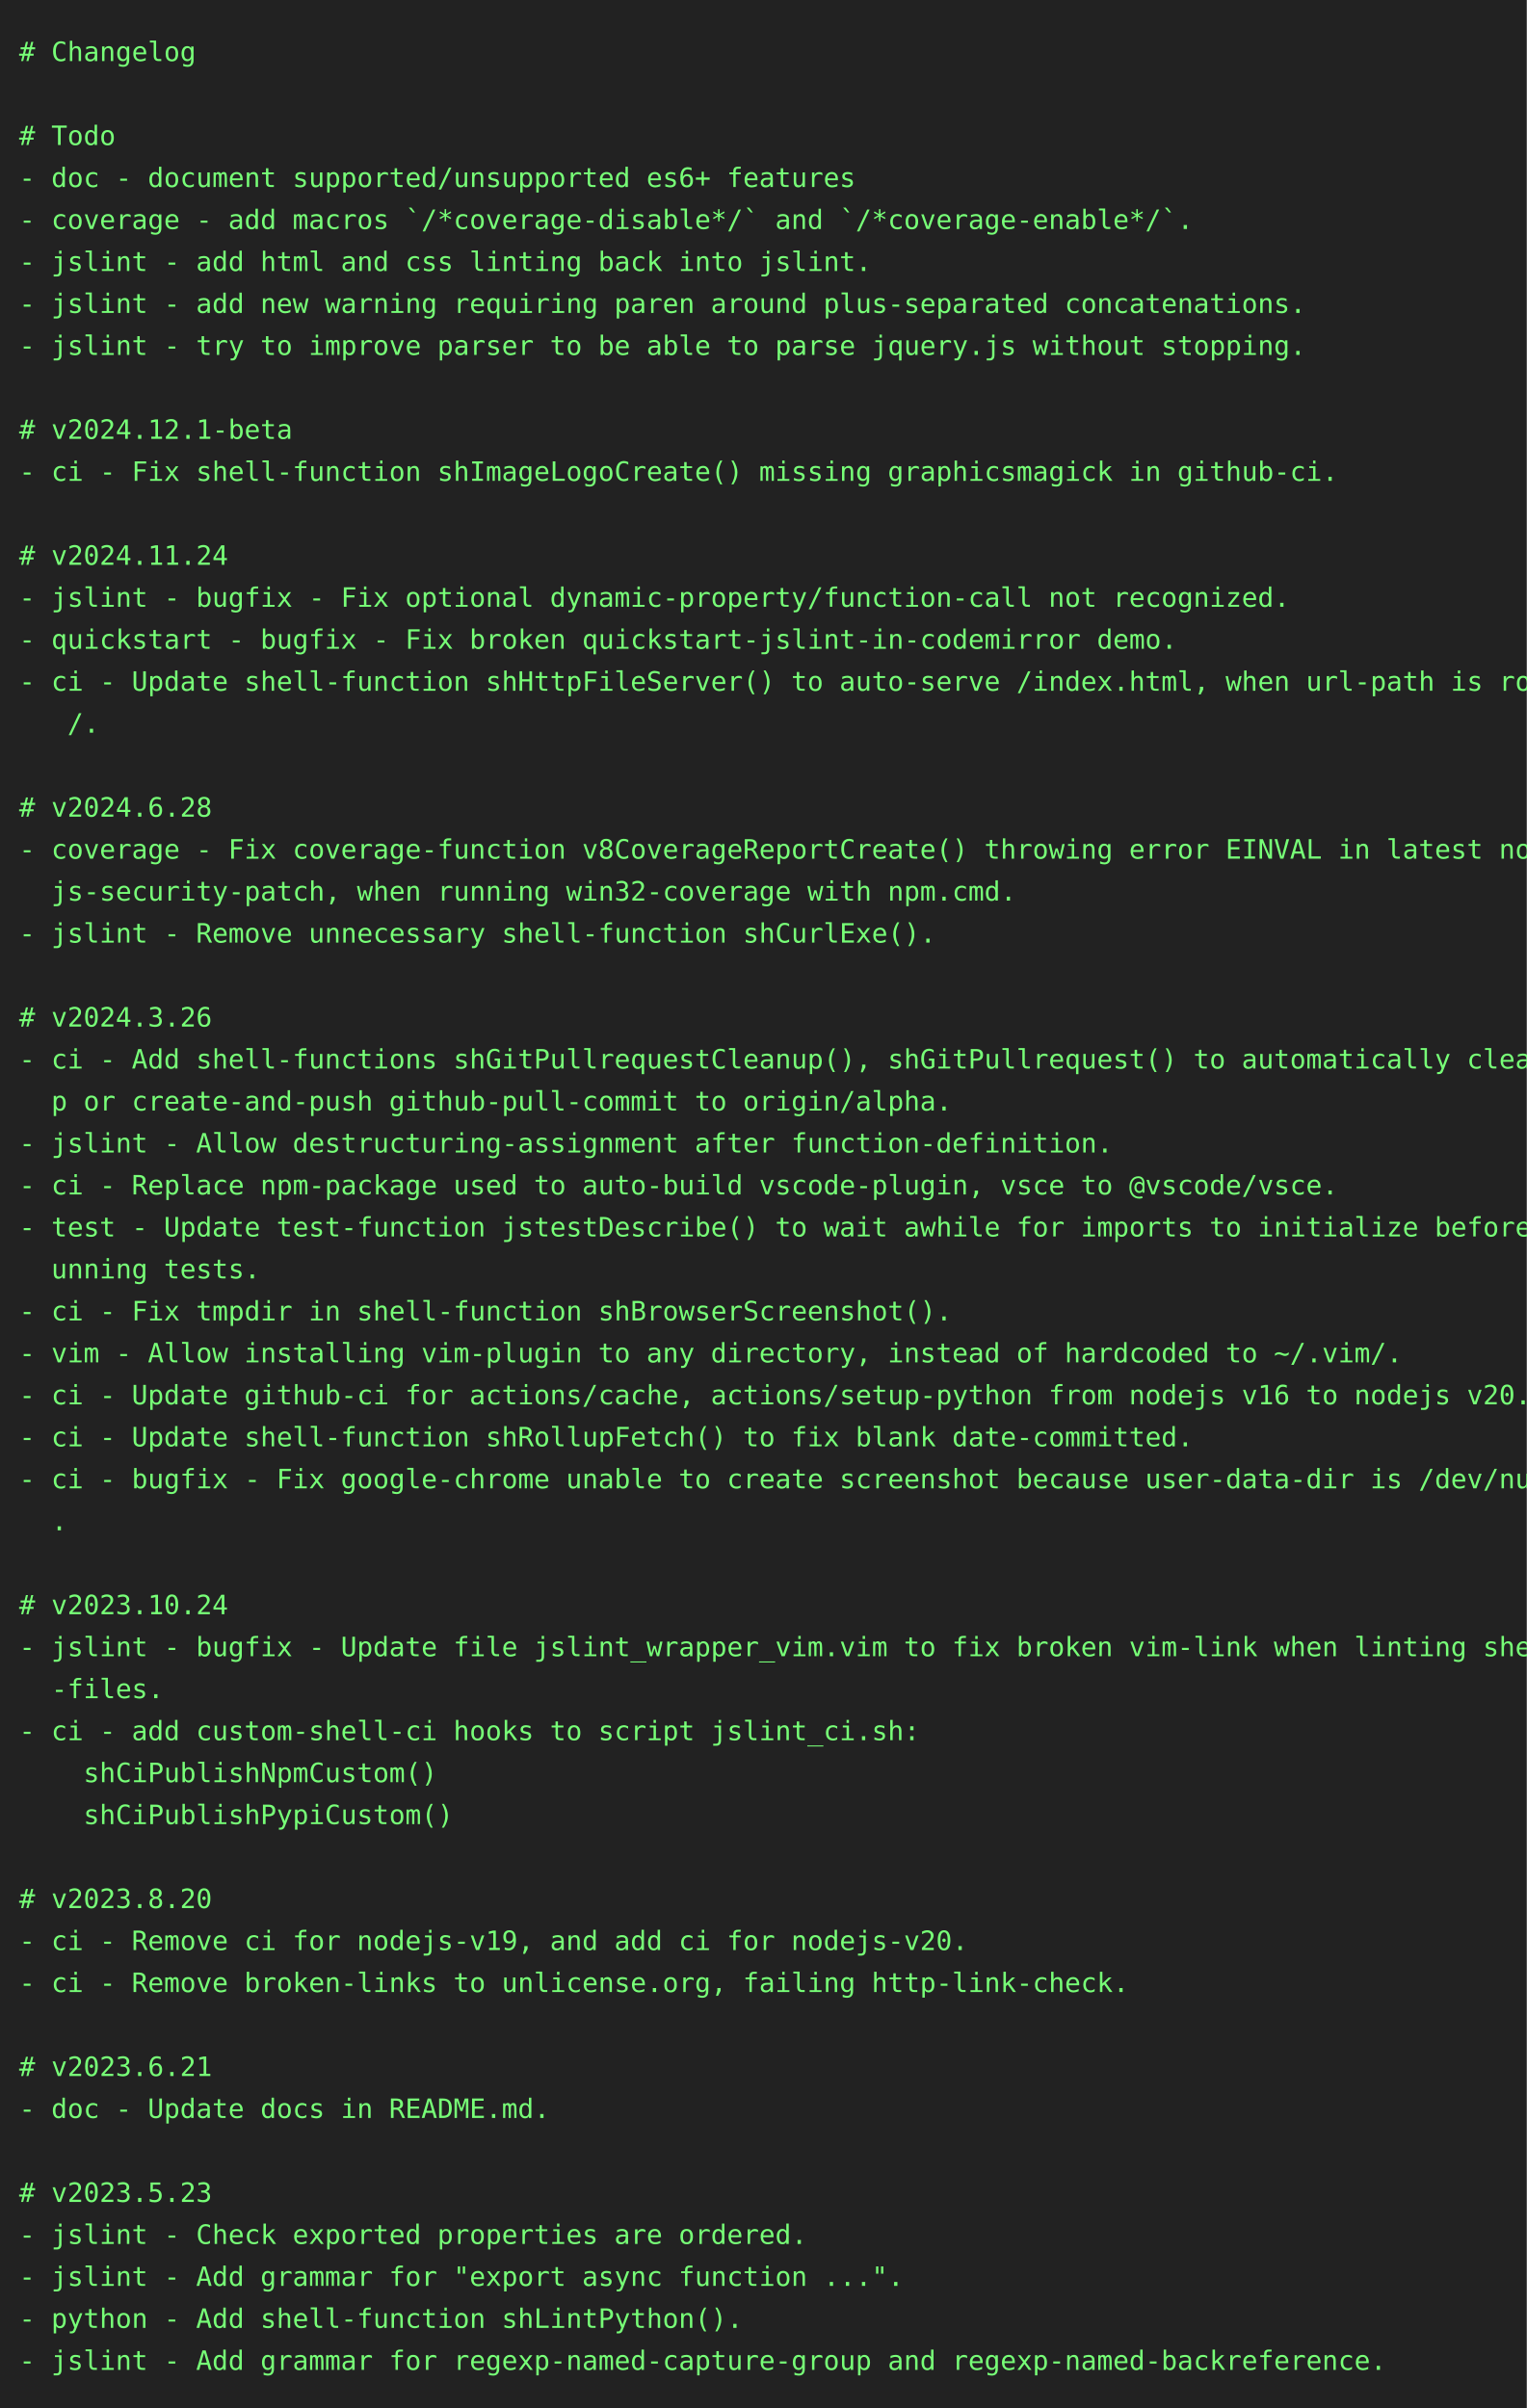
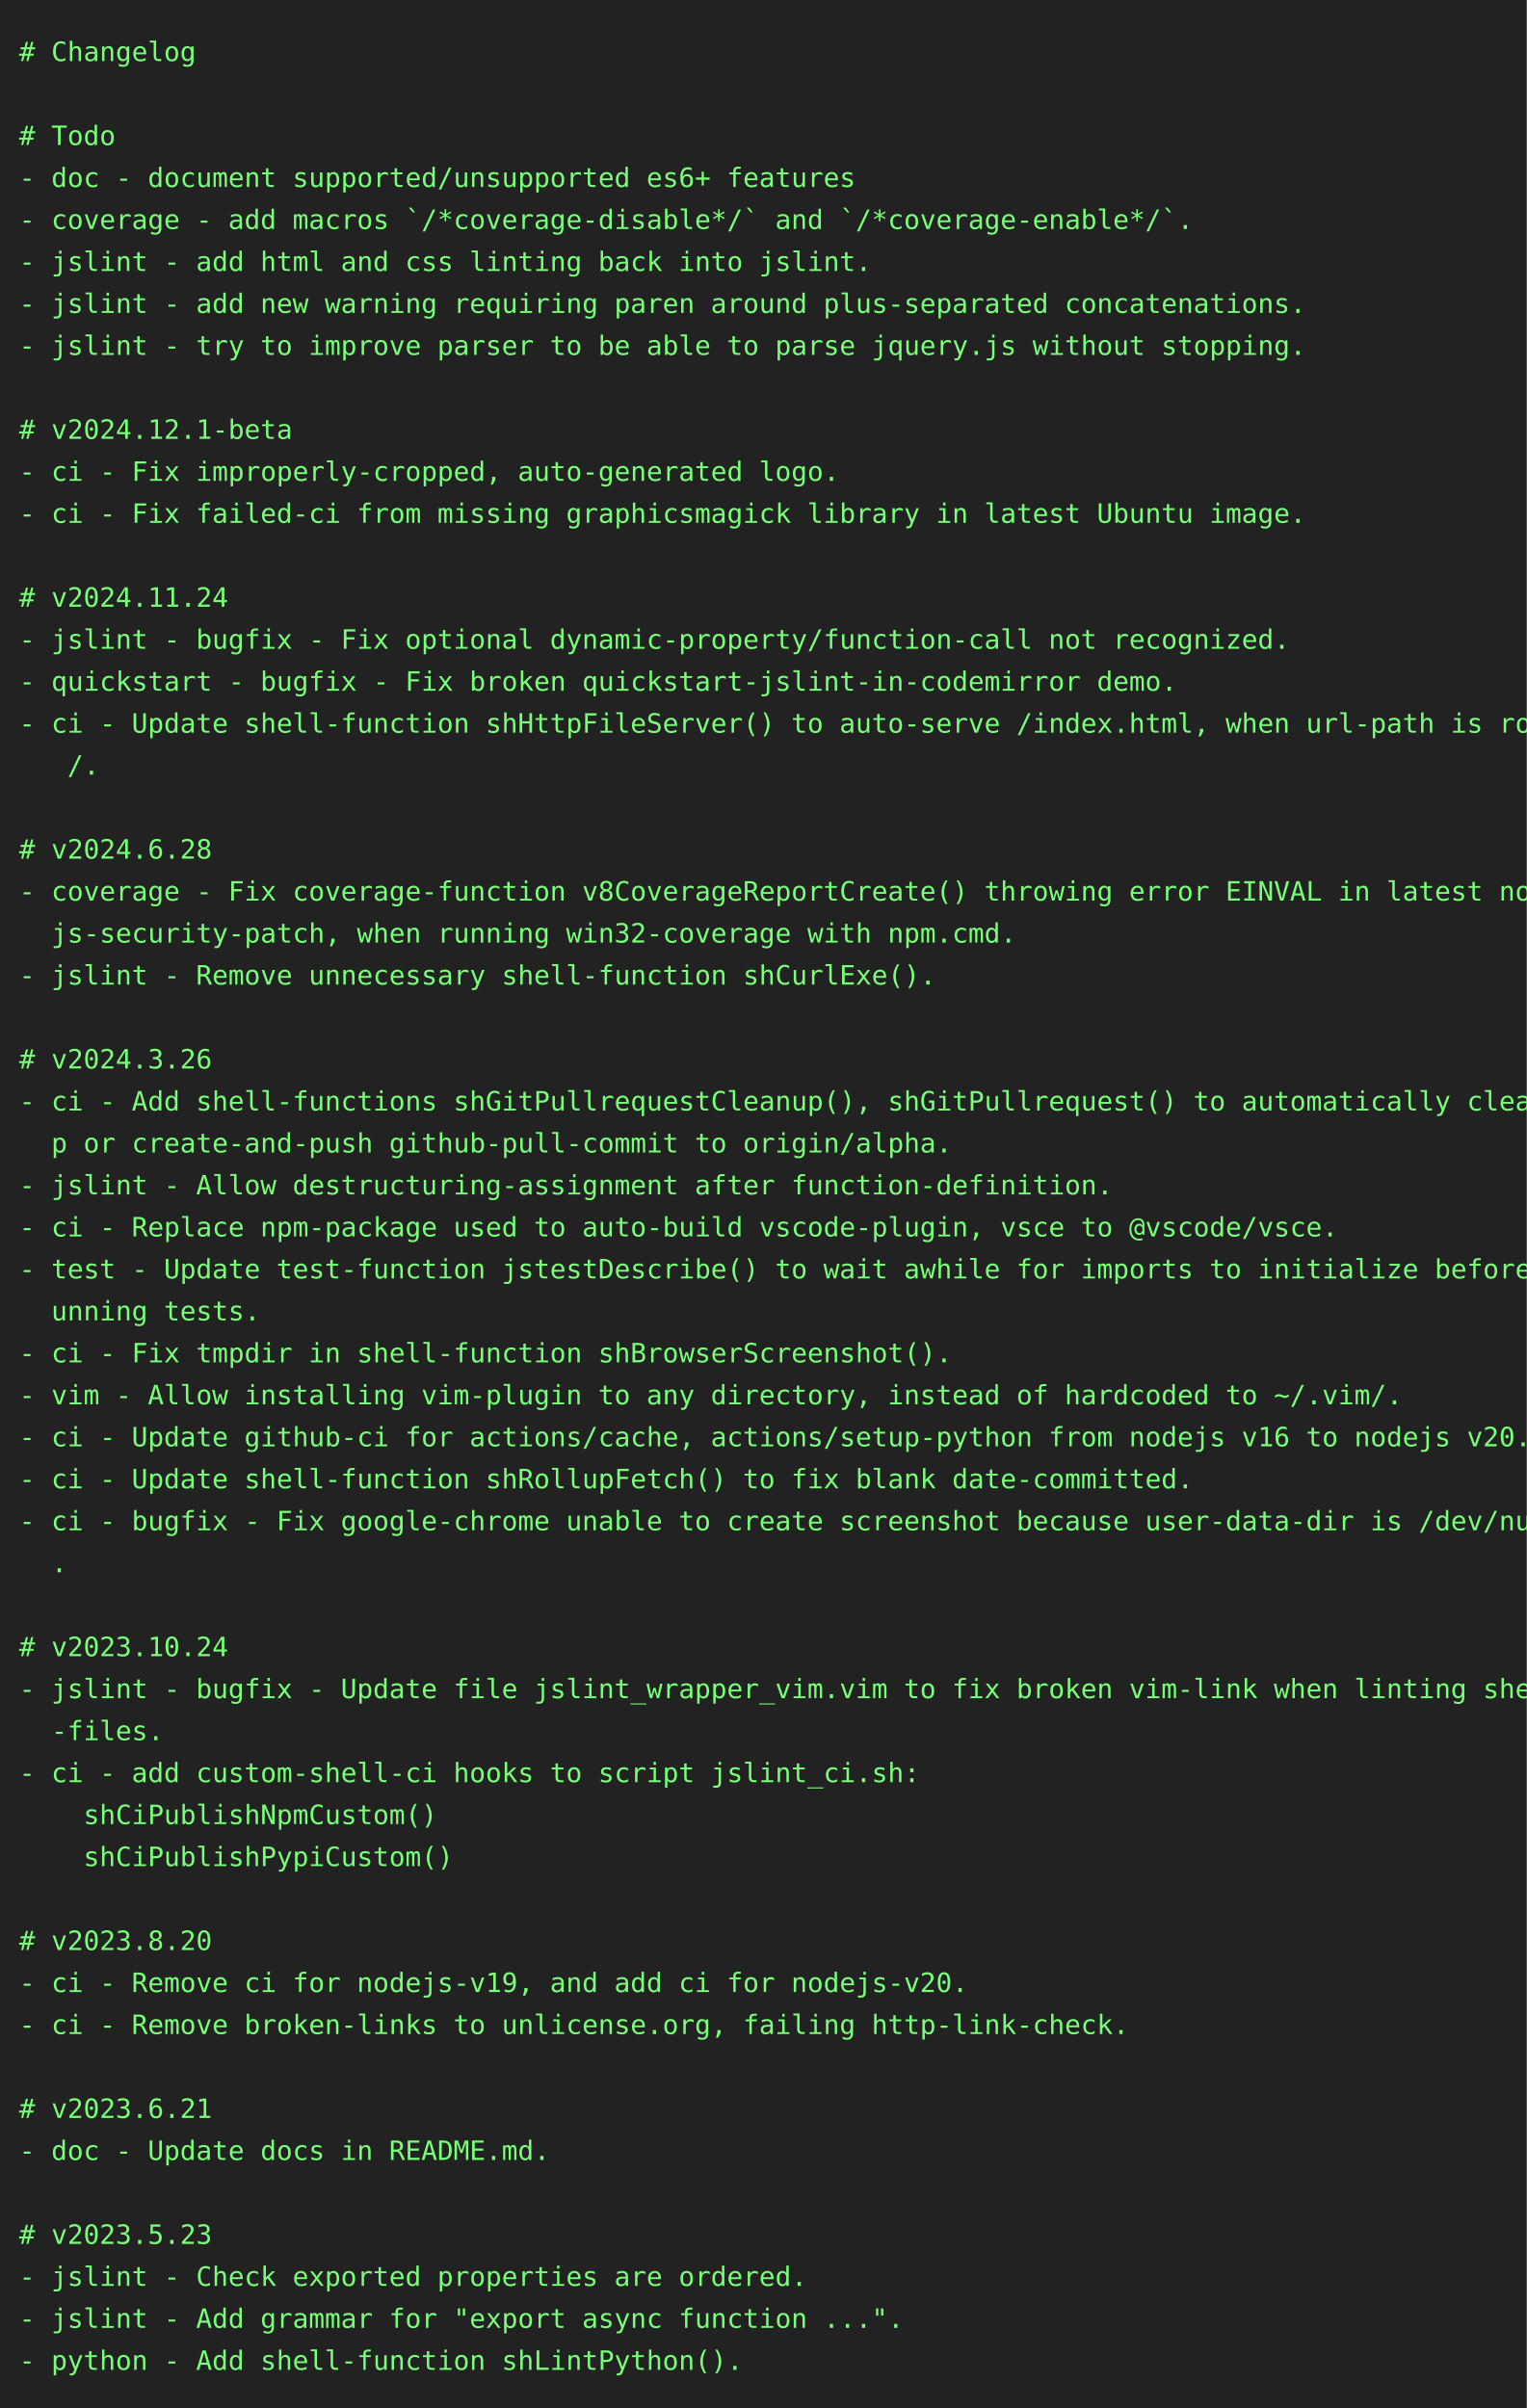
<svg xmlns="http://www.w3.org/2000/svg" height="1262" width="800">
  <rect height="1262" fill="#222" width="800" />
  <text fill="#7f7" font-family="consolas, menlo, monospace" font-size="14" xml:space="preserve">
    <tspan lengthAdjust="spacingAndGlyphs" textLength="768" x="10" y="32"># Changelog                                                                                      </tspan>
    <tspan lengthAdjust="spacingAndGlyphs" textLength="768" x="10" y="54">                                                                                                 </tspan>
    <tspan lengthAdjust="spacingAndGlyphs" textLength="768" x="10" y="76"># Todo                                                                                           </tspan>
    <tspan lengthAdjust="spacingAndGlyphs" textLength="768" x="10" y="98">- doc - document supported/unsupported es6+ features                                             </tspan>
    <tspan lengthAdjust="spacingAndGlyphs" textLength="768" x="10" y="120">- coverage - add macros `/*coverage-disable*/` and `/*coverage-enable*/`.                        </tspan>
    <tspan lengthAdjust="spacingAndGlyphs" textLength="768" x="10" y="142">- jslint - add html and css linting back into jslint.                                            </tspan>
    <tspan lengthAdjust="spacingAndGlyphs" textLength="768" x="10" y="164">- jslint - add new warning requiring paren around plus-separated concatenations.                 </tspan>
    <tspan lengthAdjust="spacingAndGlyphs" textLength="768" x="10" y="186">- jslint - try to improve parser to be able to parse jquery.js without stopping.                 </tspan>
    <tspan lengthAdjust="spacingAndGlyphs" textLength="768" x="10" y="208">                                                                                                 </tspan>
    <tspan lengthAdjust="spacingAndGlyphs" textLength="768" x="10" y="230"># v2024.12.1-beta                                                                                </tspan>
-     <tspan lengthAdjust="spacingAndGlyphs" textLength="768" x="10" y="252">- ci - Fix shell-function shImageLogoCreate() missing graphicsmagick in github-ci.               </tspan>
-     <tspan lengthAdjust="spacingAndGlyphs" textLength="768" x="10" y="274">                                                                                                 </tspan>
-     <tspan lengthAdjust="spacingAndGlyphs" textLength="768" x="10" y="296"># v2024.11.24                                                                                    </tspan>
-     <tspan lengthAdjust="spacingAndGlyphs" textLength="768" x="10" y="318">- jslint - bugfix - Fix optional dynamic-property/function-call not recognized.                  </tspan>
-     <tspan lengthAdjust="spacingAndGlyphs" textLength="768" x="10" y="340">- quickstart - bugfix - Fix broken quickstart-jslint-in-codemirror demo.                         </tspan>
-     <tspan lengthAdjust="spacingAndGlyphs" textLength="768" x="10" y="362">- ci - Update shell-function shHttpFileServer() to auto-serve /index.html, when url-path is root\</tspan>
-     <tspan lengthAdjust="spacingAndGlyphs" textLength="768" x="10" y="384">   /.                                                                                            </tspan>
-     <tspan lengthAdjust="spacingAndGlyphs" textLength="768" x="10" y="406">                                                                                                 </tspan>
-     <tspan lengthAdjust="spacingAndGlyphs" textLength="768" x="10" y="428"># v2024.6.28                                                                                     </tspan>
-     <tspan lengthAdjust="spacingAndGlyphs" textLength="768" x="10" y="450">- coverage - Fix coverage-function v8CoverageReportCreate() throwing error EINVAL in latest node\</tspan>
-     <tspan lengthAdjust="spacingAndGlyphs" textLength="768" x="10" y="472">  js-security-patch, when running win32-coverage with npm.cmd.                                   </tspan>
-     <tspan lengthAdjust="spacingAndGlyphs" textLength="768" x="10" y="494">- jslint - Remove unnecessary shell-function shCurlExe().                                        </tspan>
-     <tspan lengthAdjust="spacingAndGlyphs" textLength="768" x="10" y="516">                                                                                                 </tspan>
-     <tspan lengthAdjust="spacingAndGlyphs" textLength="768" x="10" y="538"># v2024.3.26                                                                                     </tspan>
-     <tspan lengthAdjust="spacingAndGlyphs" textLength="768" x="10" y="560">- ci - Add shell-functions shGitPullrequestCleanup(), shGitPullrequest() to automatically cleanu\</tspan>
-     <tspan lengthAdjust="spacingAndGlyphs" textLength="768" x="10" y="582">  p or create-and-push github-pull-commit to origin/alpha.                                       </tspan>
-     <tspan lengthAdjust="spacingAndGlyphs" textLength="768" x="10" y="604">- jslint - Allow destructuring-assignment after function-definition.                             </tspan>
-     <tspan lengthAdjust="spacingAndGlyphs" textLength="768" x="10" y="626">- ci - Replace npm-package used to auto-build vscode-plugin, vsce to @vscode/vsce.               </tspan>
-     <tspan lengthAdjust="spacingAndGlyphs" textLength="768" x="10" y="648">- test - Update test-function jstestDescribe() to wait awhile for imports to initialize before r\</tspan>
-     <tspan lengthAdjust="spacingAndGlyphs" textLength="768" x="10" y="670">  unning tests.                                                                                  </tspan>
-     <tspan lengthAdjust="spacingAndGlyphs" textLength="768" x="10" y="692">- ci - Fix tmpdir in shell-function shBrowserScreenshot().                                       </tspan>
-     <tspan lengthAdjust="spacingAndGlyphs" textLength="768" x="10" y="714">- vim - Allow installing vim-plugin to any directory, instead of hardcoded to ~/.vim/.           </tspan>
-     <tspan lengthAdjust="spacingAndGlyphs" textLength="768" x="10" y="736">- ci - Update github-ci for actions/cache, actions/setup-python from nodejs v16 to nodejs v20.   </tspan>
-     <tspan lengthAdjust="spacingAndGlyphs" textLength="768" x="10" y="758">- ci - Update shell-function shRollupFetch() to fix blank date-committed.                        </tspan>
-     <tspan lengthAdjust="spacingAndGlyphs" textLength="768" x="10" y="780">- ci - bugfix - Fix google-chrome unable to create screenshot because user-data-dir is /dev/null\</tspan>
-     <tspan lengthAdjust="spacingAndGlyphs" textLength="768" x="10" y="802">  .                                                                                              </tspan>
-     <tspan lengthAdjust="spacingAndGlyphs" textLength="768" x="10" y="824">                                                                                                 </tspan>
-     <tspan lengthAdjust="spacingAndGlyphs" textLength="768" x="10" y="846"># v2023.10.24                                                                                    </tspan>
-     <tspan lengthAdjust="spacingAndGlyphs" textLength="768" x="10" y="868">- jslint - bugfix - Update file jslint_wrapper_vim.vim to fix broken vim-link when linting shell\</tspan>
-     <tspan lengthAdjust="spacingAndGlyphs" textLength="768" x="10" y="890">  -files.                                                                                        </tspan>
-     <tspan lengthAdjust="spacingAndGlyphs" textLength="768" x="10" y="912">- ci - add custom-shell-ci hooks to script jslint_ci.sh:                                         </tspan>
-     <tspan lengthAdjust="spacingAndGlyphs" textLength="768" x="10" y="934">    shCiPublishNpmCustom()                                                                       </tspan>
-     <tspan lengthAdjust="spacingAndGlyphs" textLength="768" x="10" y="956">    shCiPublishPypiCustom()                                                                      </tspan>
-     <tspan lengthAdjust="spacingAndGlyphs" textLength="768" x="10" y="978">                                                                                                 </tspan>
-     <tspan lengthAdjust="spacingAndGlyphs" textLength="768" x="10" y="1000"># v2023.8.20                                                                                     </tspan>
-     <tspan lengthAdjust="spacingAndGlyphs" textLength="768" x="10" y="1022">- ci - Remove ci for nodejs-v19, and add ci for nodejs-v20.                                      </tspan>
-     <tspan lengthAdjust="spacingAndGlyphs" textLength="768" x="10" y="1044">- ci - Remove broken-links to unlicense.org, failing http-link-check.                            </tspan>
-     <tspan lengthAdjust="spacingAndGlyphs" textLength="768" x="10" y="1066">                                                                                                 </tspan>
-     <tspan lengthAdjust="spacingAndGlyphs" textLength="768" x="10" y="1088"># v2023.6.21                                                                                     </tspan>
-     <tspan lengthAdjust="spacingAndGlyphs" textLength="768" x="10" y="1110">- doc - Update docs in README.md.                                                                </tspan>
-     <tspan lengthAdjust="spacingAndGlyphs" textLength="768" x="10" y="1132">                                                                                                 </tspan>
-     <tspan lengthAdjust="spacingAndGlyphs" textLength="768" x="10" y="1154"># v2023.5.23                                                                                     </tspan>
-     <tspan lengthAdjust="spacingAndGlyphs" textLength="768" x="10" y="1176">- jslint - Check exported properties are ordered.                                                </tspan>
-     <tspan lengthAdjust="spacingAndGlyphs" textLength="768" x="10" y="1198">- jslint - Add grammar for "export async function ...".                                          </tspan>
-     <tspan lengthAdjust="spacingAndGlyphs" textLength="768" x="10" y="1220">- python - Add shell-function shLintPython().                                                    </tspan>
-     <tspan lengthAdjust="spacingAndGlyphs" textLength="768" x="10" y="1242">- jslint - Add grammar for regexp-named-capture-group and regexp-named-backreference.            </tspan>
+     <tspan lengthAdjust="spacingAndGlyphs" textLength="768" x="10" y="252">- ci - Fix improperly-cropped, auto-generated logo.                                              </tspan>
+     <tspan lengthAdjust="spacingAndGlyphs" textLength="768" x="10" y="274">- ci - Fix failed-ci from missing graphicsmagick library in latest Ubuntu image.                 </tspan>
+     <tspan lengthAdjust="spacingAndGlyphs" textLength="768" x="10" y="296">                                                                                                 </tspan>
+     <tspan lengthAdjust="spacingAndGlyphs" textLength="768" x="10" y="318"># v2024.11.24                                                                                    </tspan>
+     <tspan lengthAdjust="spacingAndGlyphs" textLength="768" x="10" y="340">- jslint - bugfix - Fix optional dynamic-property/function-call not recognized.                  </tspan>
+     <tspan lengthAdjust="spacingAndGlyphs" textLength="768" x="10" y="362">- quickstart - bugfix - Fix broken quickstart-jslint-in-codemirror demo.                         </tspan>
+     <tspan lengthAdjust="spacingAndGlyphs" textLength="768" x="10" y="384">- ci - Update shell-function shHttpFileServer() to auto-serve /index.html, when url-path is root\</tspan>
+     <tspan lengthAdjust="spacingAndGlyphs" textLength="768" x="10" y="406">   /.                                                                                            </tspan>
+     <tspan lengthAdjust="spacingAndGlyphs" textLength="768" x="10" y="428">                                                                                                 </tspan>
+     <tspan lengthAdjust="spacingAndGlyphs" textLength="768" x="10" y="450"># v2024.6.28                                                                                     </tspan>
+     <tspan lengthAdjust="spacingAndGlyphs" textLength="768" x="10" y="472">- coverage - Fix coverage-function v8CoverageReportCreate() throwing error EINVAL in latest node\</tspan>
+     <tspan lengthAdjust="spacingAndGlyphs" textLength="768" x="10" y="494">  js-security-patch, when running win32-coverage with npm.cmd.                                   </tspan>
+     <tspan lengthAdjust="spacingAndGlyphs" textLength="768" x="10" y="516">- jslint - Remove unnecessary shell-function shCurlExe().                                        </tspan>
+     <tspan lengthAdjust="spacingAndGlyphs" textLength="768" x="10" y="538">                                                                                                 </tspan>
+     <tspan lengthAdjust="spacingAndGlyphs" textLength="768" x="10" y="560"># v2024.3.26                                                                                     </tspan>
+     <tspan lengthAdjust="spacingAndGlyphs" textLength="768" x="10" y="582">- ci - Add shell-functions shGitPullrequestCleanup(), shGitPullrequest() to automatically cleanu\</tspan>
+     <tspan lengthAdjust="spacingAndGlyphs" textLength="768" x="10" y="604">  p or create-and-push github-pull-commit to origin/alpha.                                       </tspan>
+     <tspan lengthAdjust="spacingAndGlyphs" textLength="768" x="10" y="626">- jslint - Allow destructuring-assignment after function-definition.                             </tspan>
+     <tspan lengthAdjust="spacingAndGlyphs" textLength="768" x="10" y="648">- ci - Replace npm-package used to auto-build vscode-plugin, vsce to @vscode/vsce.               </tspan>
+     <tspan lengthAdjust="spacingAndGlyphs" textLength="768" x="10" y="670">- test - Update test-function jstestDescribe() to wait awhile for imports to initialize before r\</tspan>
+     <tspan lengthAdjust="spacingAndGlyphs" textLength="768" x="10" y="692">  unning tests.                                                                                  </tspan>
+     <tspan lengthAdjust="spacingAndGlyphs" textLength="768" x="10" y="714">- ci - Fix tmpdir in shell-function shBrowserScreenshot().                                       </tspan>
+     <tspan lengthAdjust="spacingAndGlyphs" textLength="768" x="10" y="736">- vim - Allow installing vim-plugin to any directory, instead of hardcoded to ~/.vim/.           </tspan>
+     <tspan lengthAdjust="spacingAndGlyphs" textLength="768" x="10" y="758">- ci - Update github-ci for actions/cache, actions/setup-python from nodejs v16 to nodejs v20.   </tspan>
+     <tspan lengthAdjust="spacingAndGlyphs" textLength="768" x="10" y="780">- ci - Update shell-function shRollupFetch() to fix blank date-committed.                        </tspan>
+     <tspan lengthAdjust="spacingAndGlyphs" textLength="768" x="10" y="802">- ci - bugfix - Fix google-chrome unable to create screenshot because user-data-dir is /dev/null\</tspan>
+     <tspan lengthAdjust="spacingAndGlyphs" textLength="768" x="10" y="824">  .                                                                                              </tspan>
+     <tspan lengthAdjust="spacingAndGlyphs" textLength="768" x="10" y="846">                                                                                                 </tspan>
+     <tspan lengthAdjust="spacingAndGlyphs" textLength="768" x="10" y="868"># v2023.10.24                                                                                    </tspan>
+     <tspan lengthAdjust="spacingAndGlyphs" textLength="768" x="10" y="890">- jslint - bugfix - Update file jslint_wrapper_vim.vim to fix broken vim-link when linting shell\</tspan>
+     <tspan lengthAdjust="spacingAndGlyphs" textLength="768" x="10" y="912">  -files.                                                                                        </tspan>
+     <tspan lengthAdjust="spacingAndGlyphs" textLength="768" x="10" y="934">- ci - add custom-shell-ci hooks to script jslint_ci.sh:                                         </tspan>
+     <tspan lengthAdjust="spacingAndGlyphs" textLength="768" x="10" y="956">    shCiPublishNpmCustom()                                                                       </tspan>
+     <tspan lengthAdjust="spacingAndGlyphs" textLength="768" x="10" y="978">    shCiPublishPypiCustom()                                                                      </tspan>
+     <tspan lengthAdjust="spacingAndGlyphs" textLength="768" x="10" y="1000">                                                                                                 </tspan>
+     <tspan lengthAdjust="spacingAndGlyphs" textLength="768" x="10" y="1022"># v2023.8.20                                                                                     </tspan>
+     <tspan lengthAdjust="spacingAndGlyphs" textLength="768" x="10" y="1044">- ci - Remove ci for nodejs-v19, and add ci for nodejs-v20.                                      </tspan>
+     <tspan lengthAdjust="spacingAndGlyphs" textLength="768" x="10" y="1066">- ci - Remove broken-links to unlicense.org, failing http-link-check.                            </tspan>
+     <tspan lengthAdjust="spacingAndGlyphs" textLength="768" x="10" y="1088">                                                                                                 </tspan>
+     <tspan lengthAdjust="spacingAndGlyphs" textLength="768" x="10" y="1110"># v2023.6.21                                                                                     </tspan>
+     <tspan lengthAdjust="spacingAndGlyphs" textLength="768" x="10" y="1132">- doc - Update docs in README.md.                                                                </tspan>
+     <tspan lengthAdjust="spacingAndGlyphs" textLength="768" x="10" y="1154">                                                                                                 </tspan>
+     <tspan lengthAdjust="spacingAndGlyphs" textLength="768" x="10" y="1176"># v2023.5.23                                                                                     </tspan>
+     <tspan lengthAdjust="spacingAndGlyphs" textLength="768" x="10" y="1198">- jslint - Check exported properties are ordered.                                                </tspan>
+     <tspan lengthAdjust="spacingAndGlyphs" textLength="768" x="10" y="1220">- jslint - Add grammar for "export async function ...".                                          </tspan>
+     <tspan lengthAdjust="spacingAndGlyphs" textLength="768" x="10" y="1242">- python - Add shell-function shLintPython().                                                    </tspan>
  </text>
</svg>
